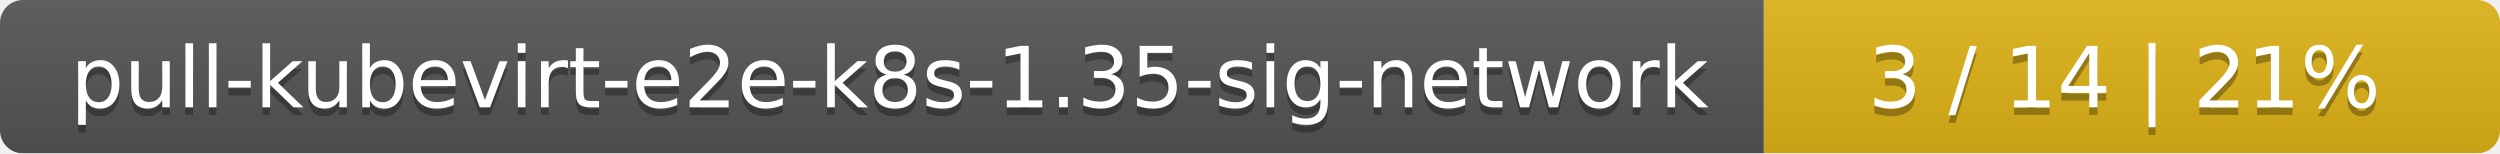
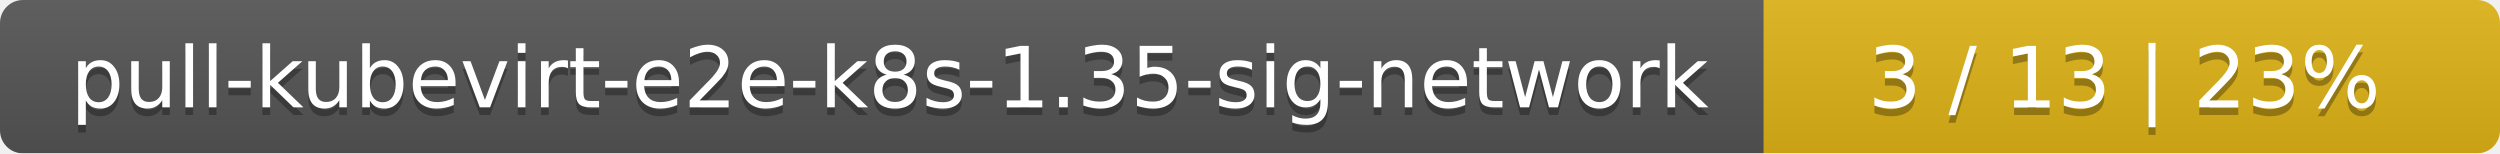
<svg xmlns="http://www.w3.org/2000/svg" width="326" height="20">
  <linearGradient id="smooth" x2="0" y2="100%">
    <stop offset="0" stop-color="#bbb" stop-opacity=".1" />
    <stop offset="1" stop-opacity=".1" />
  </linearGradient>
  <mask id="round">
    <rect width="326" height="20" rx="3" fill="#fff" />
  </mask>
  <g mask="url(#round)">
    <rect width="230" height="20" fill="#555" />
    <rect x="230" width="96" height="20" fill="#dfb317" />
    <rect width="326" height="20" fill="url(#smooth)" />
  </g>
  <g fill="#fff" text-anchor="middle" font-family="DejaVu Sans,Verdana,Geneva,sans-serif" font-size="11">
    <text x="116" y="15" fill="#010101" fill-opacity=".3">pull-kubevirt-e2e-k8s-1.35-sig-network</text>
    <text x="116" y="14">pull-kubevirt-e2e-k8s-1.35-sig-network</text>
-     <text x="277" y="15" fill="#010101" fill-opacity=".3">3 / 14    |    21%</text>
-     <text x="277" y="14">3 / 14    |    21%</text>
+     <text x="277" y="15" fill="#010101" fill-opacity=".3">3 / 13    |    23%</text>
+     <text x="277" y="14">3 / 13    |    23%</text>
  </g>
</svg>
